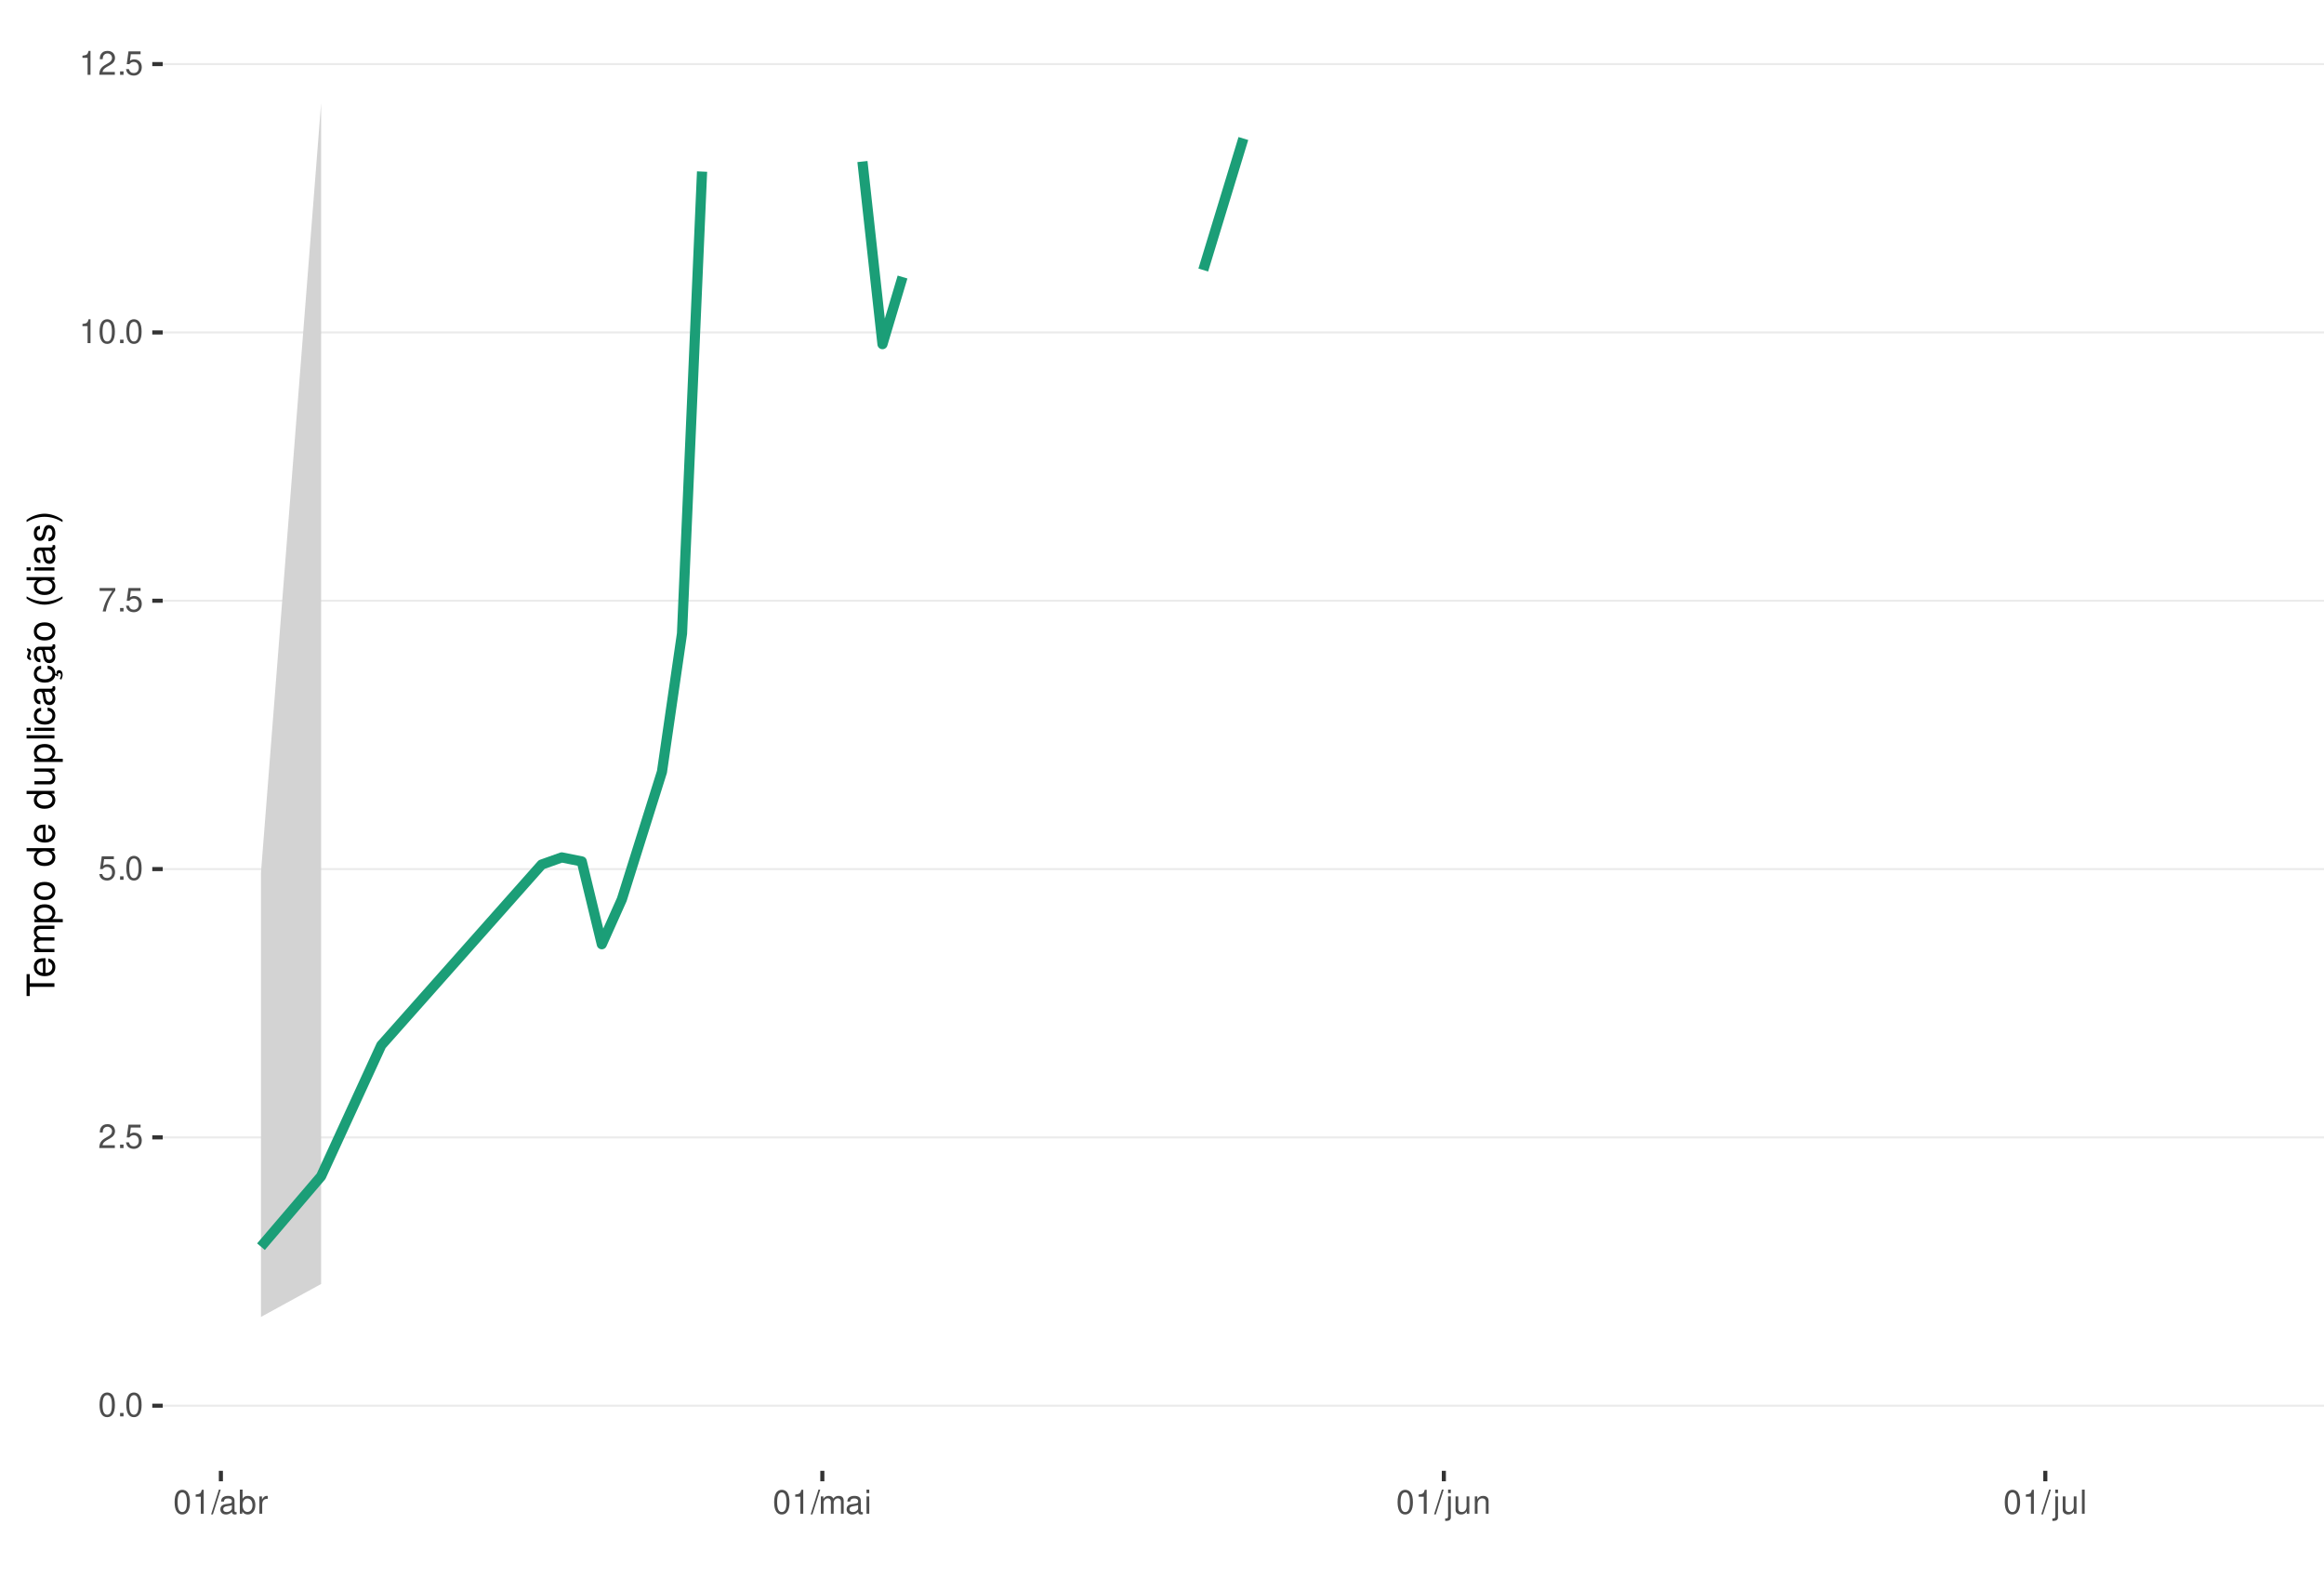
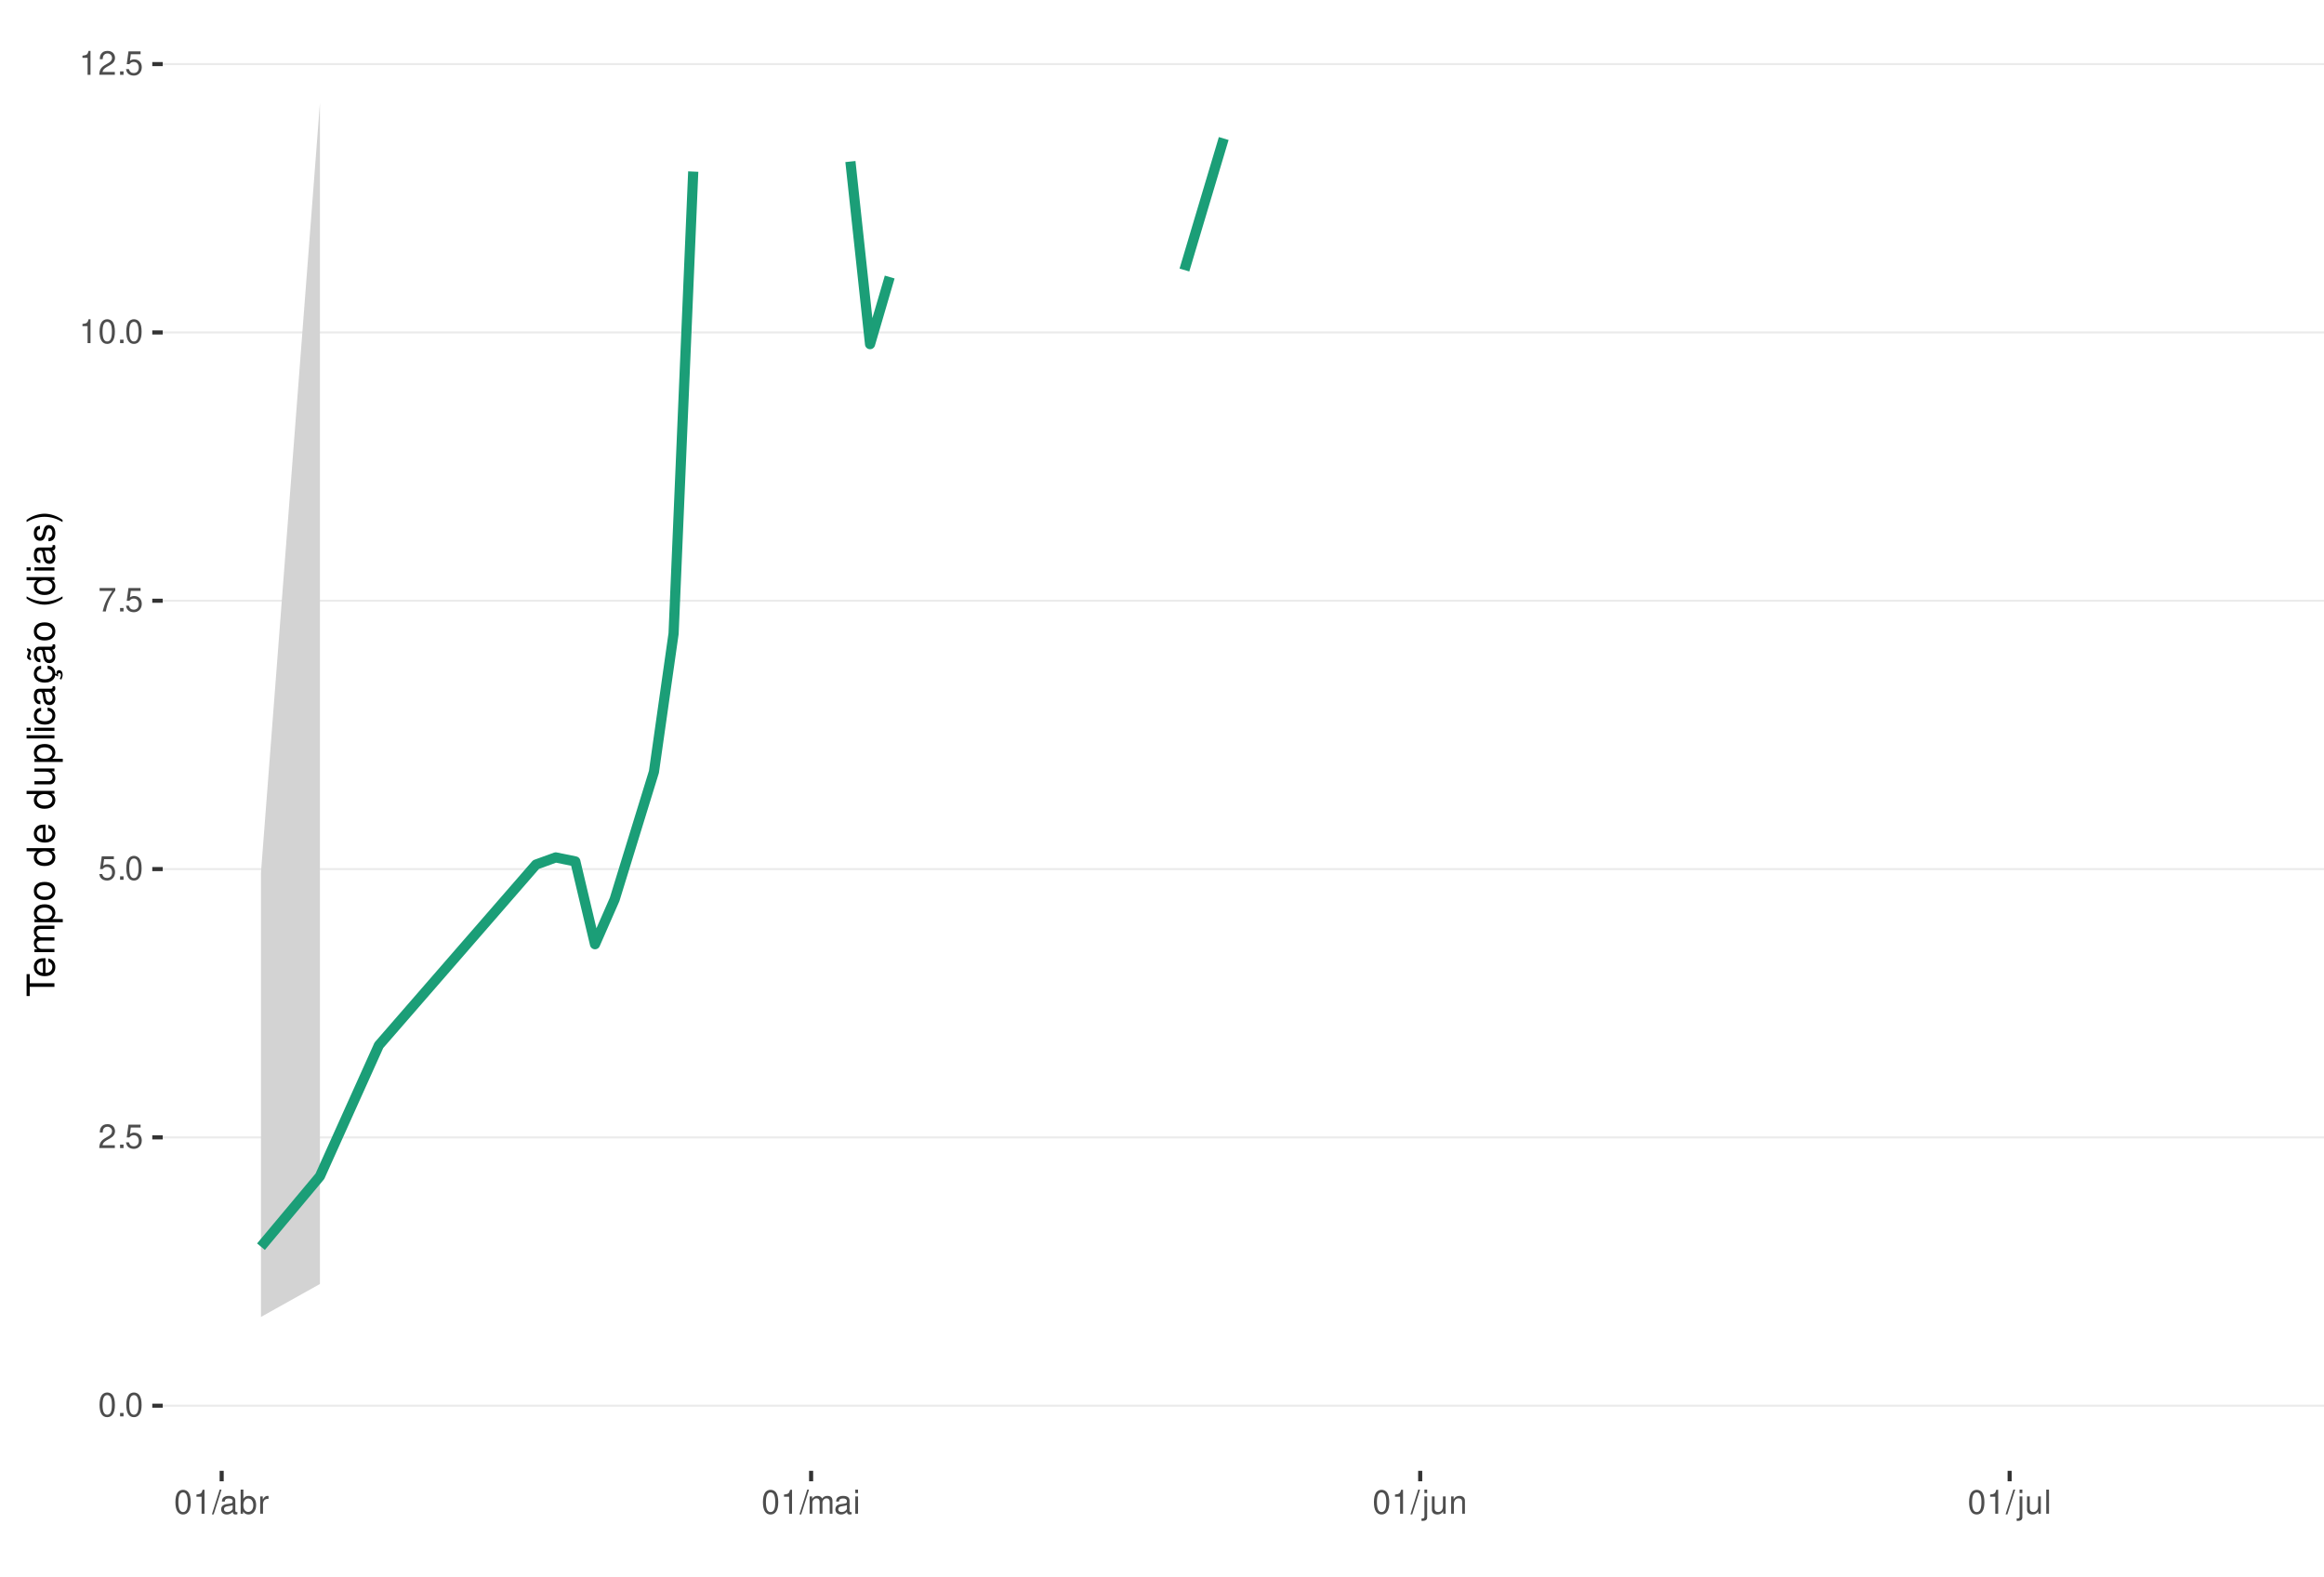
<svg xmlns="http://www.w3.org/2000/svg" xmlns:xlink="http://www.w3.org/1999/xlink" width="609pt" height="413pt" viewBox="0 0 609 413" version="1.1">
  <defs>
    <g>
      <symbol overflow="visible" id="glyph0-0">
        <path style="stroke:none;" d="" />
      </symbol>
      <symbol overflow="visible" id="glyph0-1">
        <path style="stroke:none;" d="M 2.375 -6.266 C 1.812 -6.266 1.297 -6 0.969 -5.578 C 0.578 -5.016 0.375 -4.188 0.375 -3.031 C 0.375 -0.922 1.062 0.203 2.375 0.203 C 3.672 0.203 4.391 -0.922 4.391 -2.984 C 4.391 -4.188 4.203 -5 3.797 -5.578 C 3.469 -6 2.953 -6.266 2.375 -6.266 Z M 2.375 -5.578 C 3.203 -5.578 3.609 -4.75 3.609 -3.047 C 3.609 -1.266 3.219 -0.438 2.359 -0.438 C 1.562 -0.438 1.156 -1.297 1.156 -3.016 C 1.156 -4.75 1.562 -5.578 2.375 -5.578 Z M 2.375 -5.578 " />
      </symbol>
      <symbol overflow="visible" id="glyph0-2">
        <path style="stroke:none;" d="M 1.656 -0.906 L 0.75 -0.906 L 0.75 0 L 1.656 0 Z M 1.656 -0.906 " />
      </symbol>
      <symbol overflow="visible" id="glyph0-3">
        <path style="stroke:none;" d="M 4.375 -0.75 L 1.156 -0.75 C 1.234 -1.266 1.5 -1.594 2.266 -2.062 L 3.125 -2.547 C 3.984 -3.016 4.422 -3.656 4.422 -4.438 C 4.422 -4.953 4.219 -5.438 3.859 -5.781 C 3.484 -6.109 3.031 -6.266 2.453 -6.266 C 1.672 -6.266 1.094 -5.984 0.766 -5.438 C 0.547 -5.109 0.453 -4.719 0.438 -4.094 L 1.188 -4.094 C 1.219 -4.516 1.266 -4.766 1.375 -4.984 C 1.578 -5.359 1.969 -5.594 2.438 -5.594 C 3.125 -5.594 3.641 -5.094 3.641 -4.422 C 3.641 -3.906 3.359 -3.484 2.812 -3.172 L 2.016 -2.703 C 0.734 -1.969 0.359 -1.375 0.297 -0.016 L 4.375 -0.016 Z M 4.375 -0.75 " />
      </symbol>
      <symbol overflow="visible" id="glyph0-4">
        <path style="stroke:none;" d="M 4.125 -6.141 L 0.953 -6.141 L 0.5 -2.797 L 1.188 -2.797 C 1.547 -3.219 1.844 -3.375 2.328 -3.375 C 3.156 -3.375 3.656 -2.797 3.656 -1.891 C 3.656 -1.016 3.156 -0.469 2.312 -0.469 C 1.656 -0.469 1.25 -0.812 1.062 -1.5 L 0.297 -1.5 C 0.406 -1 0.5 -0.766 0.672 -0.531 C 1.016 -0.062 1.641 0.203 2.344 0.203 C 3.578 0.203 4.438 -0.703 4.438 -2 C 4.438 -3.219 3.641 -4.047 2.453 -4.047 C 2.031 -4.047 1.672 -3.938 1.328 -3.672 L 1.562 -5.391 L 4.125 -5.391 Z M 4.125 -6.141 " />
      </symbol>
      <symbol overflow="visible" id="glyph0-5">
        <path style="stroke:none;" d="M 4.5 -6.141 L 0.391 -6.141 L 0.391 -5.391 L 3.719 -5.391 C 2.25 -3.297 1.656 -2.016 1.188 0 L 2.016 0 C 2.344 -1.969 3.109 -3.656 4.5 -5.5 Z M 4.5 -6.141 " />
      </symbol>
      <symbol overflow="visible" id="glyph0-6">
        <path style="stroke:none;" d="M 2.234 -4.453 L 2.234 0 L 3 0 L 3 -6.266 L 2.5 -6.266 C 2.234 -5.297 2.062 -5.172 0.891 -5.016 L 0.891 -4.453 Z M 2.234 -4.453 " />
      </symbol>
      <symbol overflow="visible" id="glyph0-7">
        <path style="stroke:none;" d="M 1.984 -6.312 L -0.062 0.172 L 0.406 0.172 L 2.453 -6.312 Z M 1.984 -6.312 " />
      </symbol>
      <symbol overflow="visible" id="glyph0-8">
        <path style="stroke:none;" d="M 4.625 -0.422 C 4.547 -0.406 4.516 -0.406 4.469 -0.406 C 4.219 -0.406 4.078 -0.531 4.078 -0.766 L 4.078 -3.422 C 4.078 -4.234 3.5 -4.672 2.375 -4.672 C 1.719 -4.672 1.188 -4.469 0.875 -4.141 C 0.672 -3.906 0.578 -3.641 0.562 -3.188 L 1.297 -3.188 C 1.344 -3.75 1.672 -4 2.359 -4 C 3.016 -4 3.375 -3.75 3.375 -3.328 L 3.375 -3.141 C 3.359 -2.828 3.203 -2.703 2.609 -2.625 C 1.594 -2.5 1.438 -2.469 1.156 -2.359 C 0.625 -2.125 0.359 -1.734 0.359 -1.141 C 0.359 -0.312 0.938 0.203 1.859 0.203 C 2.422 0.203 2.875 0 3.391 -0.469 C 3.438 0 3.672 0.203 4.141 0.203 C 4.297 0.203 4.391 0.188 4.625 0.125 Z M 3.375 -1.422 C 3.375 -1.188 3.297 -1.031 3.078 -0.844 C 2.781 -0.578 2.438 -0.438 2.016 -0.438 C 1.453 -0.438 1.109 -0.703 1.109 -1.156 C 1.109 -1.641 1.422 -1.875 2.203 -1.984 C 2.984 -2.094 3.125 -2.125 3.375 -2.234 Z M 3.375 -1.422 " />
      </symbol>
      <symbol overflow="visible" id="glyph0-9">
        <path style="stroke:none;" d="M 0.469 -6.312 L 0.469 0 L 1.109 0 L 1.109 -0.578 C 1.469 -0.047 1.922 0.203 2.547 0.203 C 3.75 0.203 4.531 -0.781 4.531 -2.281 C 4.531 -3.75 3.797 -4.672 2.594 -4.672 C 1.969 -4.672 1.531 -4.438 1.188 -3.922 L 1.188 -6.312 Z M 2.453 -3.984 C 3.25 -3.984 3.781 -3.297 3.781 -2.203 C 3.781 -1.172 3.234 -0.469 2.453 -0.469 C 1.672 -0.469 1.188 -1.172 1.188 -2.234 C 1.188 -3.297 1.672 -3.984 2.453 -3.984 Z M 2.453 -3.984 " />
      </symbol>
      <symbol overflow="visible" id="glyph0-10">
        <path style="stroke:none;" d="M 0.594 -4.531 L 0.594 0 L 1.328 0 L 1.328 -2.359 C 1.328 -3.438 1.781 -3.938 2.781 -3.906 L 2.781 -4.641 C 2.656 -4.656 2.594 -4.672 2.5 -4.672 C 2.031 -4.672 1.672 -4.391 1.266 -3.719 L 1.266 -4.531 Z M 0.594 -4.531 " />
      </symbol>
      <symbol overflow="visible" id="glyph0-11">
        <path style="stroke:none;" d="M 0.609 -4.531 L 0.609 0 L 1.328 0 L 1.328 -2.844 C 1.328 -3.5 1.812 -4.031 2.391 -4.031 C 2.938 -4.031 3.234 -3.703 3.234 -3.125 L 3.234 0 L 3.969 0 L 3.969 -2.844 C 3.969 -3.5 4.438 -4.031 5.031 -4.031 C 5.562 -4.031 5.875 -3.703 5.875 -3.125 L 5.875 0 L 6.594 0 L 6.594 -3.406 C 6.594 -4.219 6.125 -4.672 5.281 -4.672 C 4.672 -4.672 4.312 -4.484 3.891 -3.969 C 3.625 -4.453 3.25 -4.672 2.672 -4.672 C 2.062 -4.672 1.656 -4.438 1.266 -3.891 L 1.266 -4.531 Z M 0.609 -4.531 " />
      </symbol>
      <symbol overflow="visible" id="glyph0-12">
        <path style="stroke:none;" d="M 1.297 -4.531 L 0.578 -4.531 L 0.578 0 L 1.297 0 Z M 1.297 -6.312 L 0.578 -6.312 L 0.578 -5.406 L 1.297 -5.406 Z M 1.297 -6.312 " />
      </symbol>
      <symbol overflow="visible" id="glyph0-13">
        <path style="stroke:none;" d="M 0.609 -4.531 L 0.609 0.656 C 0.609 1.109 0.469 1.25 0.016 1.25 C -0.031 1.25 -0.062 1.25 -0.156 1.25 L -0.156 1.859 C -0.062 1.875 -0.031 1.891 0.094 1.891 C 0.906 1.891 1.328 1.562 1.328 0.938 L 1.328 -4.531 Z M 1.328 -6.312 L 0.609 -6.312 L 0.609 -5.406 L 1.328 -5.406 Z M 1.328 -6.312 " />
      </symbol>
      <symbol overflow="visible" id="glyph0-14">
        <path style="stroke:none;" d="M 4.172 0 L 4.172 -4.531 L 3.453 -4.531 L 3.453 -1.969 C 3.453 -1.031 2.969 -0.438 2.219 -0.438 C 1.641 -0.438 1.281 -0.781 1.281 -1.328 L 1.281 -4.531 L 0.562 -4.531 L 0.562 -1.031 C 0.562 -0.281 1.125 0.203 2.016 0.203 C 2.672 0.203 3.094 -0.031 3.516 -0.625 L 3.516 0 Z M 4.172 0 " />
      </symbol>
      <symbol overflow="visible" id="glyph0-15">
        <path style="stroke:none;" d="M 0.609 -4.531 L 0.609 0 L 1.328 0 L 1.328 -2.5 C 1.328 -3.422 1.812 -4.031 2.562 -4.031 C 3.141 -4.031 3.5 -3.688 3.5 -3.141 L 3.5 0 L 4.219 0 L 4.219 -3.422 C 4.219 -4.188 3.656 -4.672 2.781 -4.672 C 2.109 -4.672 1.672 -4.406 1.266 -3.781 L 1.266 -4.531 Z M 0.609 -4.531 " />
      </symbol>
      <symbol overflow="visible" id="glyph0-16">
        <path style="stroke:none;" d="M 1.312 -6.312 L 0.594 -6.312 L 0.594 0 L 1.312 0 Z M 1.312 -6.312 " />
      </symbol>
      <symbol overflow="visible" id="glyph1-0">
        <path style="stroke:none;" d="" />
      </symbol>
      <symbol overflow="visible" id="glyph1-1">
        <path style="stroke:none;" d="M -6.469 -3.547 L -6.469 -5.938 L -7.297 -5.938 L -7.297 -0.203 L -6.469 -0.203 L -6.469 -2.609 L 0 -2.609 L 0 -3.547 Z M -6.469 -3.547 " />
      </symbol>
      <symbol overflow="visible" id="glyph1-2">
        <path style="stroke:none;" d="M -2.344 -5.125 C -3.141 -5.125 -3.625 -5.062 -4.016 -4.922 C -4.875 -4.578 -5.391 -3.781 -5.391 -2.797 C -5.391 -1.344 -4.281 -0.406 -2.547 -0.406 C -0.812 -0.406 0.234 -1.297 0.234 -2.781 C 0.234 -3.984 -0.453 -4.812 -1.594 -5.016 L -1.594 -4.188 C -0.906 -3.953 -0.547 -3.484 -0.547 -2.812 C -0.547 -2.281 -0.781 -1.828 -1.219 -1.547 C -1.516 -1.344 -1.812 -1.281 -2.344 -1.266 Z M -3.016 -1.297 C -3.984 -1.359 -4.625 -1.953 -4.625 -2.797 C -4.625 -3.641 -3.953 -4.234 -3.016 -4.234 Z M -3.016 -1.297 " />
      </symbol>
      <symbol overflow="visible" id="glyph1-3">
        <path style="stroke:none;" d="M -5.234 -0.703 L 0 -0.703 L 0 -1.547 L -3.297 -1.547 C -4.047 -1.547 -4.656 -2.094 -4.656 -2.766 C -4.656 -3.391 -4.281 -3.734 -3.609 -3.734 L 0 -3.734 L 0 -4.578 L -3.297 -4.578 C -4.047 -4.578 -4.656 -5.125 -4.656 -5.812 C -4.656 -6.422 -4.266 -6.781 -3.609 -6.781 L 0 -6.781 L 0 -7.625 L -3.938 -7.625 C -4.875 -7.625 -5.391 -7.078 -5.391 -6.094 C -5.391 -5.406 -5.188 -4.984 -4.594 -4.484 C -5.156 -4.188 -5.391 -3.766 -5.391 -3.078 C -5.391 -2.375 -5.125 -1.906 -4.5 -1.469 L -5.234 -1.469 Z M -5.234 -0.703 " />
      </symbol>
      <symbol overflow="visible" id="glyph1-4">
        <path style="stroke:none;" d="M 2.188 -0.547 L 2.188 -1.375 L -0.547 -1.375 C -0.016 -1.812 0.234 -2.312 0.234 -2.984 C 0.234 -4.344 -0.859 -5.234 -2.531 -5.234 C -4.297 -5.234 -5.391 -4.375 -5.391 -2.984 C -5.391 -2.266 -5.062 -1.703 -4.453 -1.312 L -5.234 -1.312 L -5.234 -0.547 Z M -4.609 -2.844 C -4.609 -3.766 -3.797 -4.359 -2.547 -4.359 C -1.359 -4.359 -0.547 -3.75 -0.547 -2.844 C -0.547 -1.953 -1.344 -1.375 -2.578 -1.375 C -3.812 -1.375 -4.609 -1.953 -4.609 -2.844 Z M -4.609 -2.844 " />
      </symbol>
      <symbol overflow="visible" id="glyph1-5">
        <path style="stroke:none;" d="M -5.391 -2.719 C -5.391 -1.234 -4.344 -0.359 -2.578 -0.359 C -0.812 -0.359 0.234 -1.234 0.234 -2.734 C 0.234 -4.203 -0.812 -5.094 -2.547 -5.094 C -4.359 -5.094 -5.391 -4.234 -5.391 -2.719 Z M -4.625 -2.734 C -4.625 -3.672 -3.844 -4.234 -2.547 -4.234 C -1.312 -4.234 -0.547 -3.656 -0.547 -2.734 C -0.547 -1.797 -1.312 -1.234 -2.578 -1.234 C -3.844 -1.234 -4.625 -1.797 -4.625 -2.734 Z M -4.625 -2.734 " />
      </symbol>
      <symbol overflow="visible" id="glyph1-6">
        <path style="stroke:none;" d="" />
      </symbol>
      <symbol overflow="visible" id="glyph1-7">
        <path style="stroke:none;" d="M -7.297 -4.953 L -7.297 -4.125 L -4.578 -4.125 C -5.109 -3.766 -5.391 -3.203 -5.391 -2.516 C -5.391 -1.156 -4.297 -0.266 -2.625 -0.266 C -0.859 -0.266 0.234 -1.125 0.234 -2.547 C 0.234 -3.266 -0.047 -3.766 -0.688 -4.203 L 0 -4.203 L 0 -4.953 Z M -4.609 -2.656 C -4.609 -3.547 -3.812 -4.125 -2.562 -4.125 C -1.344 -4.125 -0.547 -3.547 -0.547 -2.656 C -0.547 -1.734 -1.359 -1.125 -2.578 -1.125 C -3.797 -1.125 -4.609 -1.734 -4.609 -2.656 Z M -4.609 -2.656 " />
      </symbol>
      <symbol overflow="visible" id="glyph1-8">
        <path style="stroke:none;" d="M 0 -4.812 L -5.234 -4.812 L -5.234 -3.984 L -2.266 -3.984 C -1.203 -3.984 -0.5 -3.438 -0.5 -2.562 C -0.5 -1.906 -0.906 -1.484 -1.531 -1.484 L -5.234 -1.484 L -5.234 -0.656 L -1.203 -0.656 C -0.328 -0.656 0.234 -1.297 0.234 -2.312 C 0.234 -3.094 -0.047 -3.578 -0.734 -4.062 L 0 -4.062 Z M 0 -4.812 " />
      </symbol>
      <symbol overflow="visible" id="glyph1-9">
        <path style="stroke:none;" d="M -7.297 -1.516 L -7.297 -0.688 L 0 -0.688 L 0 -1.516 Z M -7.297 -1.516 " />
      </symbol>
      <symbol overflow="visible" id="glyph1-10">
        <path style="stroke:none;" d="M -5.234 -1.5 L -5.234 -0.672 L 0 -0.672 L 0 -1.5 Z M -7.297 -1.5 L -7.297 -0.656 L -6.234 -0.656 L -6.234 -1.5 Z M -7.297 -1.5 " />
      </symbol>
      <symbol overflow="visible" id="glyph1-11">
        <path style="stroke:none;" d="M -3.484 -4.703 C -3.984 -4.672 -4.312 -4.562 -4.609 -4.359 C -5.094 -4 -5.391 -3.375 -5.391 -2.641 C -5.391 -1.219 -4.266 -0.312 -2.531 -0.312 C -0.844 -0.312 0.234 -1.203 0.234 -2.625 C 0.234 -3.875 -0.516 -4.672 -1.797 -4.766 L -1.797 -3.938 C -0.953 -3.797 -0.547 -3.359 -0.547 -2.656 C -0.547 -1.734 -1.297 -1.188 -2.531 -1.188 C -3.844 -1.188 -4.625 -1.719 -4.625 -2.625 C -4.625 -3.328 -4.203 -3.766 -3.484 -3.875 Z M -3.484 -4.703 " />
      </symbol>
      <symbol overflow="visible" id="glyph1-12">
        <path style="stroke:none;" d="M -0.484 -5.344 C -0.469 -5.266 -0.469 -5.219 -0.469 -5.172 C -0.469 -4.875 -0.625 -4.719 -0.875 -4.719 L -3.953 -4.719 C -4.891 -4.719 -5.391 -4.047 -5.391 -2.75 C -5.391 -1.984 -5.172 -1.375 -4.781 -1.016 C -4.516 -0.766 -4.203 -0.672 -3.688 -0.656 L -3.688 -1.484 C -4.328 -1.562 -4.625 -1.938 -4.625 -2.719 C -4.625 -3.484 -4.344 -3.891 -3.844 -3.891 L -3.625 -3.891 C -3.266 -3.875 -3.125 -3.703 -3.047 -3.016 C -2.891 -1.844 -2.844 -1.656 -2.719 -1.344 C -2.453 -0.734 -2 -0.422 -1.312 -0.422 C -0.375 -0.422 0.234 -1.078 0.234 -2.141 C 0.234 -2.797 0 -3.328 -0.547 -3.922 C 0 -3.984 0.234 -4.234 0.234 -4.781 C 0.234 -4.953 0.203 -5.062 0.141 -5.344 Z M -1.656 -3.891 C -1.375 -3.891 -1.203 -3.812 -0.969 -3.562 C -0.656 -3.219 -0.5 -2.812 -0.5 -2.312 C -0.5 -1.672 -0.812 -1.297 -1.344 -1.297 C -1.891 -1.297 -2.172 -1.656 -2.297 -2.547 C -2.422 -3.438 -2.453 -3.609 -2.594 -3.891 Z M -1.656 -3.891 " />
      </symbol>
      <symbol overflow="visible" id="glyph1-13">
        <path style="stroke:none;" d="M 0.234 -2.641 C 0.234 -3.875 -0.547 -4.703 -1.797 -4.766 L -1.797 -3.938 C -0.953 -3.797 -0.531 -3.359 -0.531 -2.656 C -0.531 -1.734 -1.281 -1.188 -2.516 -1.188 C -3.844 -1.188 -4.625 -1.719 -4.625 -2.625 C -4.625 -3.328 -4.203 -3.766 -3.484 -3.875 L -3.484 -4.703 C -3.984 -4.672 -4.312 -4.562 -4.609 -4.359 C -5.094 -4 -5.391 -3.375 -5.391 -2.641 C -5.391 -1.219 -4.266 -0.312 -2.531 -0.312 C -1.469 -0.312 -0.625 -0.672 -0.156 -1.312 C 0.047 -1.594 0.125 -1.812 0.203 -2.25 L 0.922 -1.938 L 0.984 -2.062 C 0.938 -2.188 0.906 -2.25 0.906 -2.375 C 0.906 -2.656 1.047 -2.828 1.281 -2.828 C 1.547 -2.828 1.734 -2.594 1.734 -2.297 C 1.734 -2.031 1.672 -1.844 1.438 -1.406 L 1.406 -1.312 L 1.812 -1.094 C 2.078 -1.75 2.141 -1.953 2.141 -2.344 C 2.141 -3.109 1.781 -3.578 1.203 -3.578 C 0.781 -3.578 0.547 -3.297 0.547 -2.797 C 0.547 -2.703 0.547 -2.641 0.562 -2.516 Z M 0.234 -2.641 " />
      </symbol>
      <symbol overflow="visible" id="glyph1-14">
        <path style="stroke:none;" d="M -0.484 -5.344 C -0.469 -5.266 -0.469 -5.219 -0.469 -5.172 C -0.469 -4.875 -0.625 -4.719 -0.875 -4.719 L -3.953 -4.719 C -4.891 -4.719 -5.391 -4.047 -5.391 -2.75 C -5.391 -1.984 -5.172 -1.375 -4.781 -1.016 C -4.516 -0.766 -4.203 -0.672 -3.688 -0.656 L -3.688 -1.484 C -4.328 -1.562 -4.625 -1.938 -4.625 -2.719 C -4.625 -3.484 -4.344 -3.891 -3.844 -3.891 L -3.625 -3.891 C -3.266 -3.875 -3.125 -3.703 -3.047 -3.016 C -2.891 -1.844 -2.844 -1.656 -2.719 -1.344 C -2.453 -0.734 -2 -0.422 -1.312 -0.422 C -0.375 -0.422 0.234 -1.078 0.234 -2.141 C 0.234 -2.797 0 -3.328 -0.547 -3.922 C 0 -3.984 0.234 -4.234 0.234 -4.781 C 0.234 -4.953 0.203 -5.062 0.141 -5.344 Z M -1.656 -3.891 C -1.375 -3.891 -1.203 -3.812 -0.969 -3.562 C -0.656 -3.219 -0.5 -2.812 -0.5 -2.312 C -0.5 -1.672 -0.812 -1.297 -1.344 -1.297 C -1.891 -1.297 -2.172 -1.656 -2.297 -2.547 C -2.422 -3.438 -2.453 -3.609 -2.594 -3.891 Z M -7.172 -3.75 C -6.922 -3.672 -6.812 -3.547 -6.812 -3.375 C -6.812 -3.25 -6.875 -2.984 -6.984 -2.734 C -7.156 -2.312 -7.172 -2.25 -7.172 -2.047 C -7.172 -1.594 -6.797 -1.297 -6.141 -1.188 L -6.141 -1.766 C -6.375 -1.812 -6.5 -1.938 -6.5 -2.094 C -6.5 -2.203 -6.469 -2.344 -6.375 -2.578 C -6.156 -3.156 -6.125 -3.234 -6.125 -3.438 C -6.125 -3.922 -6.484 -4.219 -7.172 -4.312 Z M -7.172 -3.75 " />
      </symbol>
      <symbol overflow="visible" id="glyph1-15">
        <path style="stroke:none;" d="M -7.297 -2.359 C -5.984 -1.359 -4.156 -0.734 -2.594 -0.734 C -1.016 -0.734 0.812 -1.359 2.125 -2.359 L 2.125 -2.906 C 0.688 -2.031 -0.984 -1.547 -2.594 -1.547 C -4.188 -1.547 -5.875 -2.031 -7.297 -2.906 Z M -7.297 -2.359 " />
      </symbol>
      <symbol overflow="visible" id="glyph1-16">
        <path style="stroke:none;" d="M -3.781 -4.375 C -4.812 -4.375 -5.391 -3.688 -5.391 -2.484 C -5.391 -1.266 -4.766 -0.469 -3.797 -0.469 C -2.969 -0.469 -2.578 -0.891 -2.281 -2.125 L -2.094 -2.906 C -1.953 -3.484 -1.734 -3.719 -1.375 -3.719 C -0.875 -3.719 -0.547 -3.234 -0.547 -2.5 C -0.547 -2.047 -0.672 -1.672 -0.891 -1.453 C -1.047 -1.328 -1.188 -1.266 -1.562 -1.219 L -1.562 -0.344 C -0.344 -0.375 0.234 -1.062 0.234 -2.438 C 0.234 -3.75 -0.422 -4.594 -1.438 -4.594 C -2.203 -4.594 -2.641 -4.156 -2.891 -3.109 L -3.078 -2.312 C -3.234 -1.625 -3.453 -1.344 -3.828 -1.344 C -4.312 -1.344 -4.625 -1.766 -4.625 -2.453 C -4.625 -3.125 -4.328 -3.484 -3.781 -3.5 Z M -3.781 -4.375 " />
      </symbol>
      <symbol overflow="visible" id="glyph1-17">
        <path style="stroke:none;" d="M 2.125 -0.938 C 0.812 -1.938 -1.016 -2.562 -2.578 -2.562 C -4.156 -2.562 -5.984 -1.938 -7.297 -0.938 L -7.297 -0.375 C -5.859 -1.266 -4.188 -1.75 -2.578 -1.75 C -0.984 -1.75 0.703 -1.266 2.125 -0.375 Z M 2.125 -0.938 " />
      </symbol>
    </g>
    <clipPath id="clip1">
      <path d="M 42.645 9.961 L 609 9.961 L 609 385.328 L 42.645 385.328 Z M 42.645 9.961 " />
    </clipPath>
    <clipPath id="clip2">
      <path d="M 42.645 368 L 609 368 L 609 369 L 42.645 369 Z M 42.645 368 " />
    </clipPath>
    <clipPath id="clip3">
      <path d="M 42.645 297 L 609 297 L 609 299 L 42.645 299 Z M 42.645 297 " />
    </clipPath>
    <clipPath id="clip4">
      <path d="M 42.645 227 L 609 227 L 609 228 L 42.645 228 Z M 42.645 227 " />
    </clipPath>
    <clipPath id="clip5">
      <path d="M 42.645 157 L 609 157 L 609 158 L 42.645 158 Z M 42.645 157 " />
    </clipPath>
    <clipPath id="clip6">
      <path d="M 42.645 86 L 609 86 L 609 88 L 42.645 88 Z M 42.645 86 " />
    </clipPath>
    <clipPath id="clip7">
      <path d="M 42.645 16 L 609 16 L 609 18 L 42.645 18 Z M 42.645 16 " />
    </clipPath>
  </defs>
  <g id="surface266">
    <rect x="0" y="0" width="609" height="413" style="fill:rgb(100%,100%,100%);fill-opacity:1;stroke:none;" />
    <rect x="0" y="0" width="609" height="413" style="fill:rgb(100%,100%,100%);fill-opacity:1;stroke:none;" />
    <path style="fill:none;stroke-width:1.067;stroke-linecap:round;stroke-linejoin:round;stroke:rgb(100%,100%,100%);stroke-opacity:1;stroke-miterlimit:10;" d="M 0 413 L 609 413 L 609 0 L 0 0 Z M 0 413 " />
    <g clip-path="url(#clip1)" clip-rule="nonzero">
      <path style=" stroke:none;fill-rule:nonzero;fill:rgb(100%,100%,100%);fill-opacity:1;" d="M 42.645 385.328 L 609 385.328 L 609 9.961 L 42.645 9.961 Z M 42.645 385.328 " />
    </g>
    <g clip-path="url(#clip2)" clip-rule="nonzero">
      <path style="fill:none;stroke-width:0.533;stroke-linecap:butt;stroke-linejoin:round;stroke:rgb(92.157%,92.157%,92.157%);stroke-opacity:1;stroke-miterlimit:10;" d="M 42.645 368.266 L 609 368.266 " />
    </g>
    <g clip-path="url(#clip3)" clip-rule="nonzero">
      <path style="fill:none;stroke-width:0.533;stroke-linecap:butt;stroke-linejoin:round;stroke:rgb(92.157%,92.157%,92.157%);stroke-opacity:1;stroke-miterlimit:10;" d="M 42.645 297.973 L 609 297.973 " />
    </g>
    <g clip-path="url(#clip4)" clip-rule="nonzero">
      <path style="fill:none;stroke-width:0.533;stroke-linecap:butt;stroke-linejoin:round;stroke:rgb(92.157%,92.157%,92.157%);stroke-opacity:1;stroke-miterlimit:10;" d="M 42.645 227.68 L 609 227.68 " />
    </g>
    <g clip-path="url(#clip5)" clip-rule="nonzero">
      <path style="fill:none;stroke-width:0.533;stroke-linecap:butt;stroke-linejoin:round;stroke:rgb(92.157%,92.157%,92.157%);stroke-opacity:1;stroke-miterlimit:10;" d="M 42.645 157.383 L 609 157.383 " />
    </g>
    <g clip-path="url(#clip6)" clip-rule="nonzero">
      <path style="fill:none;stroke-width:0.533;stroke-linecap:butt;stroke-linejoin:round;stroke:rgb(92.157%,92.157%,92.157%);stroke-opacity:1;stroke-miterlimit:10;" d="M 42.645 87.09 L 609 87.09 " />
    </g>
    <g clip-path="url(#clip7)" clip-rule="nonzero">
      <path style="fill:none;stroke-width:0.533;stroke-linecap:butt;stroke-linejoin:round;stroke:rgb(92.157%,92.157%,92.157%);stroke-opacity:1;stroke-miterlimit:10;" d="M 42.645 16.797 L 609 16.797 " />
    </g>
-     <path style=" stroke:none;fill-rule:nonzero;fill:rgb(82.745%,82.745%,82.745%);fill-opacity:1;" d="M 68.387 228.621 L 84.148 27.023 L 84.148 336.383 L 68.387 345.016 Z M 68.387 228.621 " />
-     <path style="fill:none;stroke-width:2.667;stroke-linecap:butt;stroke-linejoin:round;stroke:rgb(10.588%,61.961%,46.667%);stroke-opacity:1;stroke-miterlimit:10;" d="M 68.387 326.609 L 84.148 308.16 L 99.91 273.848 L 141.941 226.5 L 147.195 224.629 L 152.449 225.68 L 157.703 247.367 L 162.957 235.617 L 173.465 202.199 L 178.719 165.977 L 183.973 44.945 " />
-     <path style="fill:none;stroke-width:2.667;stroke-linecap:butt;stroke-linejoin:round;stroke:rgb(10.588%,61.961%,46.667%);stroke-opacity:1;stroke-miterlimit:10;" d="M 226 42.32 L 231.254 90.156 L 236.508 72.578 " />
-     <path style="fill:none;stroke-width:2.667;stroke-linecap:butt;stroke-linejoin:round;stroke:rgb(10.588%,61.961%,46.667%);stroke-opacity:1;stroke-miterlimit:10;" d="M 315.316 70.742 L 325.824 36.289 " />
+     <path style=" stroke:none;fill-rule:nonzero;fill:rgb(82.745%,82.745%,82.745%);fill-opacity:1;" d="M 68.387 228.621 L 83.836 27.023 L 83.836 336.383 L 68.387 345.016 Z M 68.387 228.621 " />
+     <path style="fill:none;stroke-width:2.667;stroke-linecap:butt;stroke-linejoin:round;stroke:rgb(10.588%,61.961%,46.667%);stroke-opacity:1;stroke-miterlimit:10;" d="M 68.387 326.609 L 83.836 308.16 L 99.281 273.848 L 140.469 226.5 L 145.617 224.629 L 150.766 225.68 L 155.918 247.367 L 161.066 235.617 L 171.363 202.199 L 176.512 165.977 L 181.66 44.945 " />
+     <path style="fill:none;stroke-width:2.667;stroke-linecap:butt;stroke-linejoin:round;stroke:rgb(10.588%,61.961%,46.667%);stroke-opacity:1;stroke-miterlimit:10;" d="M 222.848 42.32 L 227.996 90.156 L 233.145 72.578 " />
+     <path style="fill:none;stroke-width:2.667;stroke-linecap:butt;stroke-linejoin:round;stroke:rgb(10.588%,61.961%,46.667%);stroke-opacity:1;stroke-miterlimit:10;" d="M 310.375 70.742 L 315.523 53.516 L 320.676 36.289 " />
    <g style="fill:rgb(30.196%,30.196%,30.196%);fill-opacity:1;">
      <use xlink:href="#glyph0-1" x="25.715" y="371.071" />
      <use xlink:href="#glyph0-2" x="30.715" y="371.071" />
      <use xlink:href="#glyph0-1" x="32.715" y="371.071" />
    </g>
    <g style="fill:rgb(30.196%,30.196%,30.196%);fill-opacity:1;">
      <use xlink:href="#glyph0-3" x="25.715" y="300.778" />
      <use xlink:href="#glyph0-2" x="30.715" y="300.778" />
      <use xlink:href="#glyph0-4" x="32.715" y="300.778" />
    </g>
    <g style="fill:rgb(30.196%,30.196%,30.196%);fill-opacity:1;">
      <use xlink:href="#glyph0-4" x="25.715" y="230.485" />
      <use xlink:href="#glyph0-2" x="30.715" y="230.485" />
      <use xlink:href="#glyph0-1" x="32.715" y="230.485" />
    </g>
    <g style="fill:rgb(30.196%,30.196%,30.196%);fill-opacity:1;">
      <use xlink:href="#glyph0-5" x="25.715" y="160.188" />
      <use xlink:href="#glyph0-2" x="30.715" y="160.188" />
      <use xlink:href="#glyph0-4" x="32.715" y="160.188" />
    </g>
    <g style="fill:rgb(30.196%,30.196%,30.196%);fill-opacity:1;">
      <use xlink:href="#glyph0-6" x="20.715" y="89.896" />
      <use xlink:href="#glyph0-1" x="25.715" y="89.896" />
      <use xlink:href="#glyph0-2" x="30.715" y="89.896" />
      <use xlink:href="#glyph0-1" x="32.715" y="89.896" />
    </g>
    <g style="fill:rgb(30.196%,30.196%,30.196%);fill-opacity:1;">
      <use xlink:href="#glyph0-6" x="20.715" y="19.603" />
      <use xlink:href="#glyph0-3" x="25.715" y="19.603" />
      <use xlink:href="#glyph0-2" x="30.715" y="19.603" />
      <use xlink:href="#glyph0-4" x="32.715" y="19.603" />
    </g>
    <path style="fill:none;stroke-width:1.067;stroke-linecap:butt;stroke-linejoin:round;stroke:rgb(20%,20%,20%);stroke-opacity:1;stroke-miterlimit:10;" d="M 39.906 368.266 L 42.645 368.266 " />
    <path style="fill:none;stroke-width:1.067;stroke-linecap:butt;stroke-linejoin:round;stroke:rgb(20%,20%,20%);stroke-opacity:1;stroke-miterlimit:10;" d="M 39.906 297.973 L 42.645 297.973 " />
    <path style="fill:none;stroke-width:1.067;stroke-linecap:butt;stroke-linejoin:round;stroke:rgb(20%,20%,20%);stroke-opacity:1;stroke-miterlimit:10;" d="M 39.906 227.68 L 42.645 227.68 " />
    <path style="fill:none;stroke-width:1.067;stroke-linecap:butt;stroke-linejoin:round;stroke:rgb(20%,20%,20%);stroke-opacity:1;stroke-miterlimit:10;" d="M 39.906 157.383 L 42.645 157.383 " />
    <path style="fill:none;stroke-width:1.067;stroke-linecap:butt;stroke-linejoin:round;stroke:rgb(20%,20%,20%);stroke-opacity:1;stroke-miterlimit:10;" d="M 39.906 87.09 L 42.645 87.09 " />
    <path style="fill:none;stroke-width:1.067;stroke-linecap:butt;stroke-linejoin:round;stroke:rgb(20%,20%,20%);stroke-opacity:1;stroke-miterlimit:10;" d="M 39.906 16.797 L 42.645 16.797 " />
-     <path style="fill:none;stroke-width:1.067;stroke-linecap:butt;stroke-linejoin:round;stroke:rgb(20%,20%,20%);stroke-opacity:1;stroke-miterlimit:10;" d="M 57.883 388.07 L 57.883 385.328 " />
-     <path style="fill:none;stroke-width:1.067;stroke-linecap:butt;stroke-linejoin:round;stroke:rgb(20%,20%,20%);stroke-opacity:1;stroke-miterlimit:10;" d="M 215.492 388.07 L 215.492 385.328 " />
-     <path style="fill:none;stroke-width:1.067;stroke-linecap:butt;stroke-linejoin:round;stroke:rgb(20%,20%,20%);stroke-opacity:1;stroke-miterlimit:10;" d="M 378.359 388.07 L 378.359 385.328 " />
-     <path style="fill:none;stroke-width:1.067;stroke-linecap:butt;stroke-linejoin:round;stroke:rgb(20%,20%,20%);stroke-opacity:1;stroke-miterlimit:10;" d="M 535.973 388.07 L 535.973 385.328 " />
-     <g style="fill:rgb(30.196%,30.196%,30.196%);fill-opacity:1;">
-       <use xlink:href="#glyph0-1" x="45.383" y="396.567" />
-       <use xlink:href="#glyph0-6" x="50.383" y="396.567" />
-       <use xlink:href="#glyph0-7" x="55.383" y="396.567" />
-       <use xlink:href="#glyph0-8" x="57.383" y="396.567" />
-       <use xlink:href="#glyph0-9" x="62.383" y="396.567" />
-       <use xlink:href="#glyph0-10" x="67.383" y="396.567" />
-     </g>
-     <g style="fill:rgb(30.196%,30.196%,30.196%);fill-opacity:1;">
-       <use xlink:href="#glyph0-1" x="202.492" y="396.567" />
-       <use xlink:href="#glyph0-6" x="207.492" y="396.567" />
-       <use xlink:href="#glyph0-7" x="212.492" y="396.567" />
-       <use xlink:href="#glyph0-11" x="214.492" y="396.567" />
-       <use xlink:href="#glyph0-8" x="221.492" y="396.567" />
-       <use xlink:href="#glyph0-12" x="226.492" y="396.567" />
-     </g>
-     <g style="fill:rgb(30.196%,30.196%,30.196%);fill-opacity:1;">
-       <use xlink:href="#glyph0-1" x="365.859" y="396.567" />
-       <use xlink:href="#glyph0-6" x="370.859" y="396.567" />
-       <use xlink:href="#glyph0-7" x="375.859" y="396.567" />
-       <use xlink:href="#glyph0-13" x="378.859" y="396.567" />
-       <use xlink:href="#glyph0-14" x="380.859" y="396.567" />
-       <use xlink:href="#glyph0-15" x="385.859" y="396.567" />
-     </g>
-     <g style="fill:rgb(30.196%,30.196%,30.196%);fill-opacity:1;">
-       <use xlink:href="#glyph0-1" x="524.973" y="396.567" />
-       <use xlink:href="#glyph0-6" x="529.973" y="396.567" />
-       <use xlink:href="#glyph0-7" x="534.973" y="396.567" />
-       <use xlink:href="#glyph0-13" x="537.973" y="396.567" />
-       <use xlink:href="#glyph0-14" x="539.973" y="396.567" />
-       <use xlink:href="#glyph0-16" x="544.973" y="396.567" />
+     <path style="fill:none;stroke-width:1.067;stroke-linecap:butt;stroke-linejoin:round;stroke:rgb(20%,20%,20%);stroke-opacity:1;stroke-miterlimit:10;" d="M 58.09 388.07 L 58.09 385.328 " />
+     <path style="fill:none;stroke-width:1.067;stroke-linecap:butt;stroke-linejoin:round;stroke:rgb(20%,20%,20%);stroke-opacity:1;stroke-miterlimit:10;" d="M 212.551 388.07 L 212.551 385.328 " />
+     <path style="fill:none;stroke-width:1.067;stroke-linecap:butt;stroke-linejoin:round;stroke:rgb(20%,20%,20%);stroke-opacity:1;stroke-miterlimit:10;" d="M 372.16 388.07 L 372.16 385.328 " />
+     <path style="fill:none;stroke-width:1.067;stroke-linecap:butt;stroke-linejoin:round;stroke:rgb(20%,20%,20%);stroke-opacity:1;stroke-miterlimit:10;" d="M 526.621 388.07 L 526.621 385.328 " />
+     <g style="fill:rgb(30.196%,30.196%,30.196%);fill-opacity:1;">
+       <use xlink:href="#glyph0-1" x="45.59" y="396.567" />
+       <use xlink:href="#glyph0-6" x="50.59" y="396.567" />
+       <use xlink:href="#glyph0-7" x="55.59" y="396.567" />
+       <use xlink:href="#glyph0-8" x="57.59" y="396.567" />
+       <use xlink:href="#glyph0-9" x="62.59" y="396.567" />
+       <use xlink:href="#glyph0-10" x="67.59" y="396.567" />
+     </g>
+     <g style="fill:rgb(30.196%,30.196%,30.196%);fill-opacity:1;">
+       <use xlink:href="#glyph0-1" x="199.551" y="396.567" />
+       <use xlink:href="#glyph0-6" x="204.551" y="396.567" />
+       <use xlink:href="#glyph0-7" x="209.551" y="396.567" />
+       <use xlink:href="#glyph0-11" x="211.551" y="396.567" />
+       <use xlink:href="#glyph0-8" x="218.551" y="396.567" />
+       <use xlink:href="#glyph0-12" x="223.551" y="396.567" />
+     </g>
+     <g style="fill:rgb(30.196%,30.196%,30.196%);fill-opacity:1;">
+       <use xlink:href="#glyph0-1" x="359.66" y="396.567" />
+       <use xlink:href="#glyph0-6" x="364.66" y="396.567" />
+       <use xlink:href="#glyph0-7" x="369.66" y="396.567" />
+       <use xlink:href="#glyph0-13" x="372.66" y="396.567" />
+       <use xlink:href="#glyph0-14" x="374.66" y="396.567" />
+       <use xlink:href="#glyph0-15" x="379.66" y="396.567" />
+     </g>
+     <g style="fill:rgb(30.196%,30.196%,30.196%);fill-opacity:1;">
+       <use xlink:href="#glyph0-1" x="515.621" y="396.567" />
+       <use xlink:href="#glyph0-6" x="520.621" y="396.567" />
+       <use xlink:href="#glyph0-7" x="525.621" y="396.567" />
+       <use xlink:href="#glyph0-13" x="528.621" y="396.567" />
+       <use xlink:href="#glyph0-14" x="530.621" y="396.567" />
+       <use xlink:href="#glyph0-16" x="535.621" y="396.567" />
    </g>
    <g style="fill:rgb(0%,0%,0%);fill-opacity:1;">
      <use xlink:href="#glyph1-1" x="14.263" y="261.145" />
      <use xlink:href="#glyph1-2" x="14.263" y="256.145" />
      <use xlink:href="#glyph1-3" x="14.263" y="250.145" />
      <use xlink:href="#glyph1-4" x="14.263" y="242.145" />
      <use xlink:href="#glyph1-5" x="14.263" y="236.145" />
      <use xlink:href="#glyph1-6" x="14.263" y="230.145" />
      <use xlink:href="#glyph1-7" x="14.263" y="227.145" />
      <use xlink:href="#glyph1-2" x="14.263" y="221.145" />
      <use xlink:href="#glyph1-6" x="14.263" y="215.145" />
      <use xlink:href="#glyph1-7" x="14.263" y="212.145" />
      <use xlink:href="#glyph1-8" x="14.263" y="206.145" />
      <use xlink:href="#glyph1-4" x="14.263" y="200.145" />
      <use xlink:href="#glyph1-9" x="14.263" y="194.145" />
      <use xlink:href="#glyph1-10" x="14.263" y="192.145" />
      <use xlink:href="#glyph1-11" x="14.263" y="190.145" />
      <use xlink:href="#glyph1-12" x="14.263" y="185.145" />
      <use xlink:href="#glyph1-13" x="14.263" y="179.145" />
      <use xlink:href="#glyph1-14" x="14.263" y="174.145" />
      <use xlink:href="#glyph1-5" x="14.263" y="168.145" />
      <use xlink:href="#glyph1-6" x="14.263" y="162.145" />
      <use xlink:href="#glyph1-15" x="14.263" y="159.145" />
      <use xlink:href="#glyph1-7" x="14.263" y="156.145" />
      <use xlink:href="#glyph1-10" x="14.263" y="150.145" />
      <use xlink:href="#glyph1-12" x="14.263" y="148.145" />
      <use xlink:href="#glyph1-16" x="14.263" y="142.145" />
      <use xlink:href="#glyph1-17" x="14.263" y="137.145" />
    </g>
  </g>
</svg>
